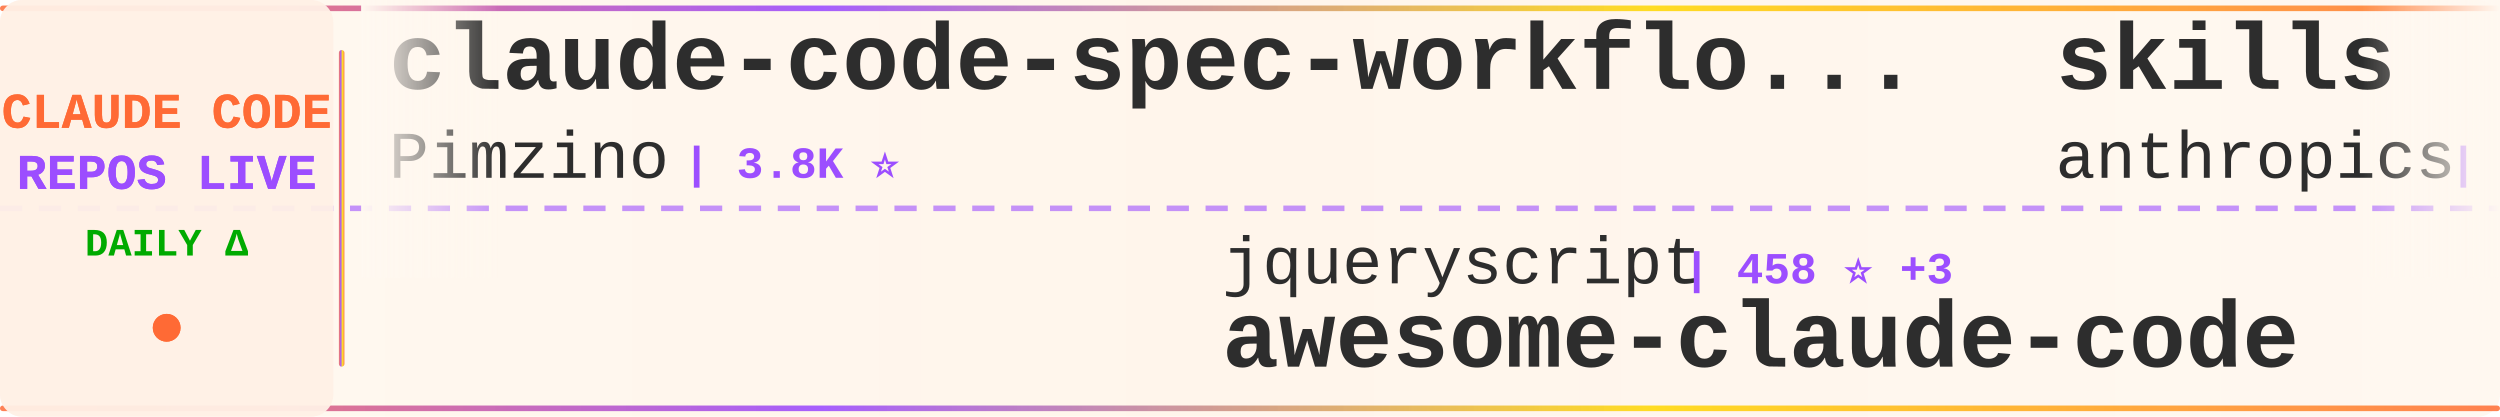
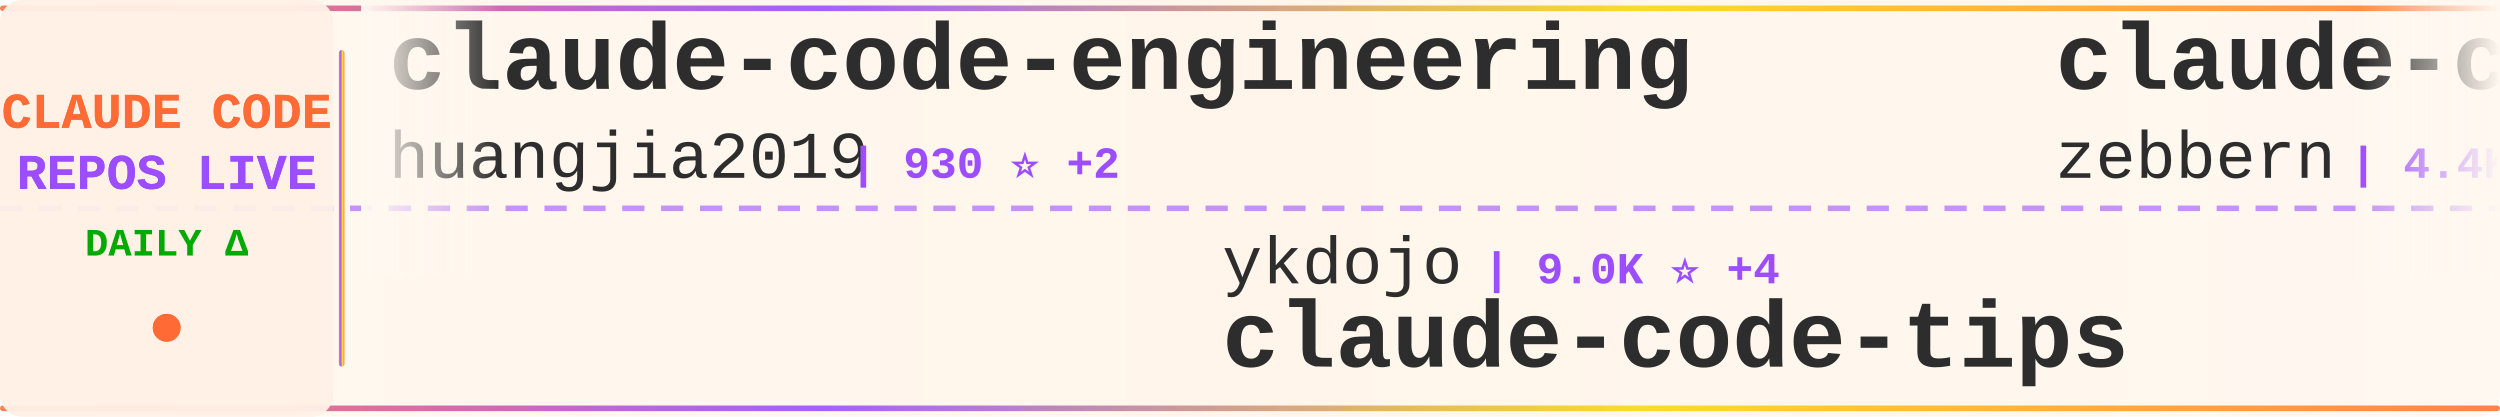
<svg xmlns="http://www.w3.org/2000/svg" width="900" height="150">
  <defs>
    <linearGradient id="tickerBg" x1="0%" y1="0%" x2="100%" y2="0%">
      <stop offset="0%" style="stop-color:#fff8f0;stop-opacity:0.98" />
      <stop offset="50%" style="stop-color:#fff5eb;stop-opacity:1" />
      <stop offset="100%" style="stop-color:#fff8f0;stop-opacity:0.98" />
    </linearGradient>
    <linearGradient id="borderGrad" x1="0%" y1="0%" x2="100%" y2="0%">
      <stop offset="0%" style="stop-color:#FF6B35;stop-opacity:0.85">
        <animate attributeName="stop-opacity" values="0.85;1;0.85" dur="2s" repeatCount="indefinite" />
      </stop>
      <stop offset="33%" style="stop-color:#9C4EFF;stop-opacity:0.9">
        <animate attributeName="stop-opacity" values="0.9;1;0.9" dur="2.2s" repeatCount="indefinite" />
      </stop>
      <stop offset="66%" style="stop-color:#FFD700;stop-opacity:0.85">
        <animate attributeName="stop-opacity" values="0.85;1;0.85" dur="1.8s" repeatCount="indefinite" />
      </stop>
      <stop offset="100%" style="stop-color:#FF6B35;stop-opacity:0.85">
        <animate attributeName="stop-opacity" values="0.85;1;0.85" dur="2s" repeatCount="indefinite" />
      </stop>
    </linearGradient>
    <filter id="textGlow">
      <feGaussianBlur stdDeviation="0.15" result="coloredBlur" />
      <feMerge>
        <feMergeNode in="coloredBlur" />
        <feMergeNode in="SourceGraphic" />
      </feMerge>
    </filter>
    <filter id="metricGlow">
      <feGaussianBlur stdDeviation="0.2" result="coloredBlur" />
      <feMerge>
        <feMergeNode in="coloredBlur" />
        <feMergeNode in="SourceGraphic" />
      </feMerge>
    </filter>
    <linearGradient id="leftFade" x1="0%" y1="0%" x2="100%" y2="0%">
      <stop offset="0%" style="stop-color:#fff8f0;stop-opacity:1" />
      <stop offset="100%" style="stop-color:#fff8f0;stop-opacity:0" />
    </linearGradient>
    <linearGradient id="rightFade" x1="0%" y1="0%" x2="100%" y2="0%">
      <stop offset="0%" style="stop-color:#fff8f0;stop-opacity:0" />
      <stop offset="100%" style="stop-color:#fff8f0;stop-opacity:1" />
    </linearGradient>
  </defs>
  <rect width="900" height="150" fill="url(#tickerBg)" rx="8" />
  <rect x="0" y="2" width="900" height="2" fill="url(#borderGrad)" rx="1" />
  <rect x="0" y="146" width="900" height="2" fill="url(#borderGrad)" rx="1" />
  <line x1="0" y1="75" x2="900" y2="75" stroke="#9C4EFF" stroke-width="2" stroke-dasharray="8 6" opacity="0.6" />
  <rect x="0" y="0" width="120" height="150" fill="#fff0e6" opacity="0.95" rx="8" />
  <text x="60" y="46" font-family="'Courier New', monospace" font-size="18" font-weight="bold" fill="#FF6B35" text-anchor="middle" filter="url(#textGlow)">
    CLAUDE CODE
  </text>
  <text x="60" y="68" font-family="'Courier New', monospace" font-size="18" font-weight="bold" fill="#9C4EFF" text-anchor="middle" filter="url(#textGlow)">
    REPOS LIVE
  </text>
  <text x="60" y="92" font-family="'Courier New', monospace" font-size="14" font-weight="bold" fill="#00aa00" text-anchor="middle">
    DAILY Δ
  </text>
  <circle cx="60" cy="118" r="5" fill="#FF6B35" filter="url(#metricGlow)">
    <animate attributeName="r" values="4;6;4" dur="1.5s" repeatCount="indefinite" />
    <animate attributeName="opacity" values="0.6;1;0.6" dur="1.5s" repeatCount="indefinite" />
  </circle>
  <rect x="122" y="18" width="2" height="114" fill="url(#borderGrad)" rx="1" />
  <clipPath id="tickerClip">
    <rect x="130" y="0" width="770" height="150" />
  </clipPath>
  <g clip-path="url(#tickerClip)">
    <g id="tickerItems">
      <animateTransform attributeName="transform" attributeType="XML" type="translate" from="0 0" to="-3000 0" dur="54s" repeatCount="indefinite" />
      <g transform="translate(0, 0)">
-         <text x="140" y="32" font-family="'Courier New', monospace" font-size="34" font-weight="bold" fill="#2d2d2d">claude-code-spec-workflo...</text>
-         <text x="140" y="64" font-family="'Courier New', monospace" font-size="24" font-weight="normal" fill="#2d2d2d" opacity="1.0">Pimzino</text>
-         <text x="246" y="64" font-family="'Courier New', monospace" font-size="16" font-weight="bold" fill="#9C4EFF"> | 3.8K ⭐</text>
+         <text x="140" y="32" font-family="'Courier New', monospace" font-size="34" font-weight="bold" fill="#2d2d2d">claude-code-engineering</text>
+         <text x="140" y="64" font-family="'Courier New', monospace" font-size="24" font-weight="normal" fill="#2d2d2d" opacity="1.0">huangjia2019</text>
+         <text x="306" y="64" font-family="'Courier New', monospace" font-size="16" font-weight="bold" fill="#9C4EFF"> | 930 ⭐ +2</text>
      </g>
      <g transform="translate(300, 0)">
-         <text x="140" y="102" font-family="'Courier New', monospace" font-size="24" font-weight="normal" fill="#2d2d2d" opacity="1.0">jqueryscript</text>
-         <text x="306" y="102" font-family="'Courier New', monospace" font-size="16" font-weight="bold" fill="#9C4EFF"> | 458 ⭐ +3</text>
-         <text x="140" y="132" font-family="'Courier New', monospace" font-size="34" font-weight="bold" fill="#2d2d2d">awesome-claude-code</text>
+         <text x="140" y="102" font-family="'Courier New', monospace" font-size="24" font-weight="normal" fill="#2d2d2d" opacity="1.0">ykdojo</text>
+         <text x="234" y="102" font-family="'Courier New', monospace" font-size="16" font-weight="bold" fill="#9C4EFF"> | 9.0K ⭐ +4</text>
+         <text x="140" y="132" font-family="'Courier New', monospace" font-size="34" font-weight="bold" fill="#2d2d2d">claude-code-tips</text>
      </g>
      <g transform="translate(600, 0)">
+         <text x="140" y="32" font-family="'Courier New', monospace" font-size="34" font-weight="bold" fill="#2d2d2d">claude-code-guide</text>
+         <text x="140" y="64" font-family="'Courier New', monospace" font-size="24" font-weight="normal" fill="#2d2d2d" opacity="1.0">zebbern</text>
+         <text x="246" y="64" font-family="'Courier New', monospace" font-size="16" font-weight="bold" fill="#9C4EFF"> | 4.4K ⭐ +1</text>
+       </g>
+       <g transform="translate(900, 0)">
+         <text x="140" y="102" font-family="'Courier New', monospace" font-size="24" font-weight="normal" fill="#2d2d2d" opacity="1.0">FlorianBruniaux</text>
+         <text x="342" y="102" font-family="'Courier New', monospace" font-size="16" font-weight="bold" fill="#9C4EFF"> | 5.3K ⭐ +14</text>
+         <text x="140" y="132" font-family="'Courier New', monospace" font-size="34" font-weight="bold" fill="#2d2d2d">claude-code-ultimate-gui...</text>
+       </g>
+       <g transform="translate(1200, 0)">
        <text x="140" y="32" font-family="'Courier New', monospace" font-size="34" font-weight="bold" fill="#2d2d2d">skills</text>
        <text x="140" y="64" font-family="'Courier New', monospace" font-size="24" font-weight="normal" fill="#2d2d2d" opacity="1.0">anthropics</text>
-         <text x="282" y="64" font-family="'Courier New', monospace" font-size="16" font-weight="bold" fill="#9C4EFF"> | 158.2K ⭐ +256</text>
-       </g>
-       <g transform="translate(900, 0)">
-         <text x="140" y="102" font-family="'Courier New', monospace" font-size="24" font-weight="normal" fill="#2d2d2d" opacity="1.0">Piebald-AI</text>
-         <text x="282" y="102" font-family="'Courier New', monospace" font-size="16" font-weight="bold" fill="#9C4EFF"> | 11.6K ⭐ +25</text>
-         <text x="140" y="132" font-family="'Courier New', monospace" font-size="34" font-weight="bold" fill="#2d2d2d">claude-code-system-promp...</text>
-       </g>
-       <g transform="translate(1200, 0)">
-         <text x="140" y="32" font-family="'Courier New', monospace" font-size="34" font-weight="bold" fill="#2d2d2d">awesome-claude-code-suba...</text>
-         <text x="140" y="64" font-family="'Courier New', monospace" font-size="24" font-weight="normal" fill="#2d2d2d" opacity="1.0">VoltAgent</text>
-         <text x="270" y="64" font-family="'Courier New', monospace" font-size="16" font-weight="bold" fill="#9C4EFF"> | 22.8K ⭐ +63</text>
+         <text x="282" y="64" font-family="'Courier New', monospace" font-size="16" font-weight="bold" fill="#9C4EFF"> | 158.2K ⭐ +260</text>
      </g>
      <g transform="translate(1500, 0)">
-         <text x="140" y="102" font-family="'Courier New', monospace" font-size="24" font-weight="normal" fill="#2d2d2d" opacity="1.0">claude-code-best</text>
-         <text x="354" y="102" font-family="'Courier New', monospace" font-size="16" font-weight="bold" fill="#9C4EFF"> | 20.8K ⭐ +33</text>
-         <text x="140" y="132" font-family="'Courier New', monospace" font-size="34" font-weight="bold" fill="#2d2d2d">claude-code</text>
+         <text x="140" y="102" font-family="'Courier New', monospace" font-size="24" font-weight="normal" fill="#2d2d2d" opacity="1.0">Yuyz0112</text>
+         <text x="258" y="102" font-family="'Courier New', monospace" font-size="16" font-weight="bold" fill="#9C4EFF"> | 2.4K ⭐ +1</text>
+         <text x="140" y="132" font-family="'Courier New', monospace" font-size="34" font-weight="bold" fill="#2d2d2d">claude-code-reverse</text>
      </g>
      <g transform="translate(1800, 0)">
-         <text x="140" y="32" font-family="'Courier New', monospace" font-size="34" font-weight="bold" fill="#2d2d2d">claude-code-settings</text>
-         <text x="140" y="64" font-family="'Courier New', monospace" font-size="24" font-weight="normal" fill="#2d2d2d" opacity="1.0">feiskyer</text>
-         <text x="258" y="64" font-family="'Courier New', monospace" font-size="16" font-weight="bold" fill="#9C4EFF"> | 1.6K ⭐ +3</text>
+         <text x="140" y="32" font-family="'Courier New', monospace" font-size="34" font-weight="bold" fill="#2d2d2d">andrej-karpathy-skills</text>
+         <text x="140" y="64" font-family="'Courier New', monospace" font-size="24" font-weight="normal" fill="#2d2d2d" opacity="1.0">multica-ai</text>
+         <text x="282" y="64" font-family="'Courier New', monospace" font-size="16" font-weight="bold" fill="#9C4EFF"> | 187.6K ⭐ +404</text>
      </g>
      <g transform="translate(2100, 0)">
-         <text x="140" y="102" font-family="'Courier New', monospace" font-size="24" font-weight="normal" fill="#2d2d2d" opacity="1.0">OrcaWhisper</text>
-         <text x="294" y="102" font-family="'Courier New', monospace" font-size="16" font-weight="bold" fill="#9C4EFF"> | 82 ⭐ +2</text>
+         <text x="140" y="102" font-family="'Courier New', monospace" font-size="24" font-weight="normal" fill="#2d2d2d" opacity="1.0">Alishahryar1</text>
+         <text x="306" y="102" font-family="'Courier New', monospace" font-size="16" font-weight="bold" fill="#9C4EFF"> | 38.6K ⭐ +154</text>
+         <text x="140" y="132" font-family="'Courier New', monospace" font-size="34" font-weight="bold" fill="#2d2d2d">free-claude-code</text>
+       </g>
+       <g transform="translate(2400, 0)">
+         <text x="140" y="32" font-family="'Courier New', monospace" font-size="34" font-weight="bold" fill="#2d2d2d">claude_codex_bridge</text>
+         <text x="140" y="64" font-family="'Courier New', monospace" font-size="24" font-weight="normal" fill="#2d2d2d" opacity="1.0">SeemSeam</text>
+         <text x="258" y="64" font-family="'Courier New', monospace" font-size="16" font-weight="bold" fill="#9C4EFF"> | 3.2K ⭐ +10</text>
+       </g>
+       <g transform="translate(2700, 0)">
+         <text x="140" y="102" font-family="'Courier New', monospace" font-size="24" font-weight="normal" fill="#2d2d2d" opacity="1.0">pengchengneo</text>
+         <text x="306" y="102" font-family="'Courier New', monospace" font-size="16" font-weight="bold" fill="#9C4EFF"> | 1.6K ⭐ +5</text>
        <text x="140" y="132" font-family="'Courier New', monospace" font-size="34" font-weight="bold" fill="#2d2d2d">Claude-Code</text>
      </g>
-       <g transform="translate(2400, 0)">
-         <text x="140" y="32" font-family="'Courier New', monospace" font-size="34" font-weight="bold" fill="#2d2d2d">claude-skills</text>
-         <text x="140" y="64" font-family="'Courier New', monospace" font-size="24" font-weight="normal" fill="#2d2d2d" opacity="1.0">alirezarezvani</text>
-         <text x="330" y="64" font-family="'Courier New', monospace" font-size="16" font-weight="bold" fill="#9C4EFF"> | 20.1K ⭐ +250</text>
-       </g>
-       <g transform="translate(2700, 0)">
-         <text x="140" y="102" font-family="'Courier New', monospace" font-size="24" font-weight="normal" fill="#2d2d2d" opacity="1.0">Maciek-roboblog</text>
-         <text x="342" y="102" font-family="'Courier New', monospace" font-size="16" font-weight="bold" fill="#9C4EFF"> | 8.4K ⭐ +11</text>
-         <text x="140" y="132" font-family="'Courier New', monospace" font-size="34" font-weight="bold" fill="#2d2d2d">Claude-Code-Usage-Monito...</text>
-       </g>
      <g transform="translate(3000, 0)">
-         <text x="140" y="32" font-family="'Courier New', monospace" font-size="34" font-weight="bold" fill="#2d2d2d">claude-code-spec-workflo...</text>
-         <text x="140" y="64" font-family="'Courier New', monospace" font-size="24" font-weight="normal" fill="#2d2d2d" opacity="1.0">Pimzino</text>
-         <text x="246" y="64" font-family="'Courier New', monospace" font-size="16" font-weight="bold" fill="#9C4EFF"> | 3.8K ⭐</text>
+         <text x="140" y="32" font-family="'Courier New', monospace" font-size="34" font-weight="bold" fill="#2d2d2d">claude-code-engineering</text>
+         <text x="140" y="64" font-family="'Courier New', monospace" font-size="24" font-weight="normal" fill="#2d2d2d" opacity="1.0">huangjia2019</text>
+         <text x="306" y="64" font-family="'Courier New', monospace" font-size="16" font-weight="bold" fill="#9C4EFF"> | 930 ⭐ +2</text>
      </g>
      <g transform="translate(3300, 0)">
-         <text x="140" y="102" font-family="'Courier New', monospace" font-size="24" font-weight="normal" fill="#2d2d2d" opacity="1.0">jqueryscript</text>
-         <text x="306" y="102" font-family="'Courier New', monospace" font-size="16" font-weight="bold" fill="#9C4EFF"> | 458 ⭐ +3</text>
-         <text x="140" y="132" font-family="'Courier New', monospace" font-size="34" font-weight="bold" fill="#2d2d2d">awesome-claude-code</text>
+         <text x="140" y="102" font-family="'Courier New', monospace" font-size="24" font-weight="normal" fill="#2d2d2d" opacity="1.0">ykdojo</text>
+         <text x="234" y="102" font-family="'Courier New', monospace" font-size="16" font-weight="bold" fill="#9C4EFF"> | 9.0K ⭐ +4</text>
+         <text x="140" y="132" font-family="'Courier New', monospace" font-size="34" font-weight="bold" fill="#2d2d2d">claude-code-tips</text>
      </g>
      <g transform="translate(3600, 0)">
-         <text x="140" y="32" font-family="'Courier New', monospace" font-size="34" font-weight="bold" fill="#2d2d2d">skills</text>
-         <text x="140" y="64" font-family="'Courier New', monospace" font-size="24" font-weight="normal" fill="#2d2d2d" opacity="1.0">anthropics</text>
-         <text x="282" y="64" font-family="'Courier New', monospace" font-size="16" font-weight="bold" fill="#9C4EFF"> | 158.2K ⭐ +256</text>
+         <text x="140" y="32" font-family="'Courier New', monospace" font-size="34" font-weight="bold" fill="#2d2d2d">claude-code-guide</text>
+         <text x="140" y="64" font-family="'Courier New', monospace" font-size="24" font-weight="normal" fill="#2d2d2d" opacity="1.0">zebbern</text>
+         <text x="246" y="64" font-family="'Courier New', monospace" font-size="16" font-weight="bold" fill="#9C4EFF"> | 4.4K ⭐ +1</text>
      </g>
      <g transform="translate(3900, 0)">
-         <text x="140" y="102" font-family="'Courier New', monospace" font-size="24" font-weight="normal" fill="#2d2d2d" opacity="1.0">Piebald-AI</text>
-         <text x="282" y="102" font-family="'Courier New', monospace" font-size="16" font-weight="bold" fill="#9C4EFF"> | 11.6K ⭐ +25</text>
-         <text x="140" y="132" font-family="'Courier New', monospace" font-size="34" font-weight="bold" fill="#2d2d2d">claude-code-system-promp...</text>
+         <text x="140" y="102" font-family="'Courier New', monospace" font-size="24" font-weight="normal" fill="#2d2d2d" opacity="1.0">FlorianBruniaux</text>
+         <text x="342" y="102" font-family="'Courier New', monospace" font-size="16" font-weight="bold" fill="#9C4EFF"> | 5.3K ⭐ +14</text>
+         <text x="140" y="132" font-family="'Courier New', monospace" font-size="34" font-weight="bold" fill="#2d2d2d">claude-code-ultimate-gui...</text>
      </g>
    </g>
  </g>
  <rect x="130" y="0" width="50" height="100" fill="url(#leftFade)" />
  <rect x="850" y="0" width="50" height="100" fill="url(#rightFade)" />
</svg>
